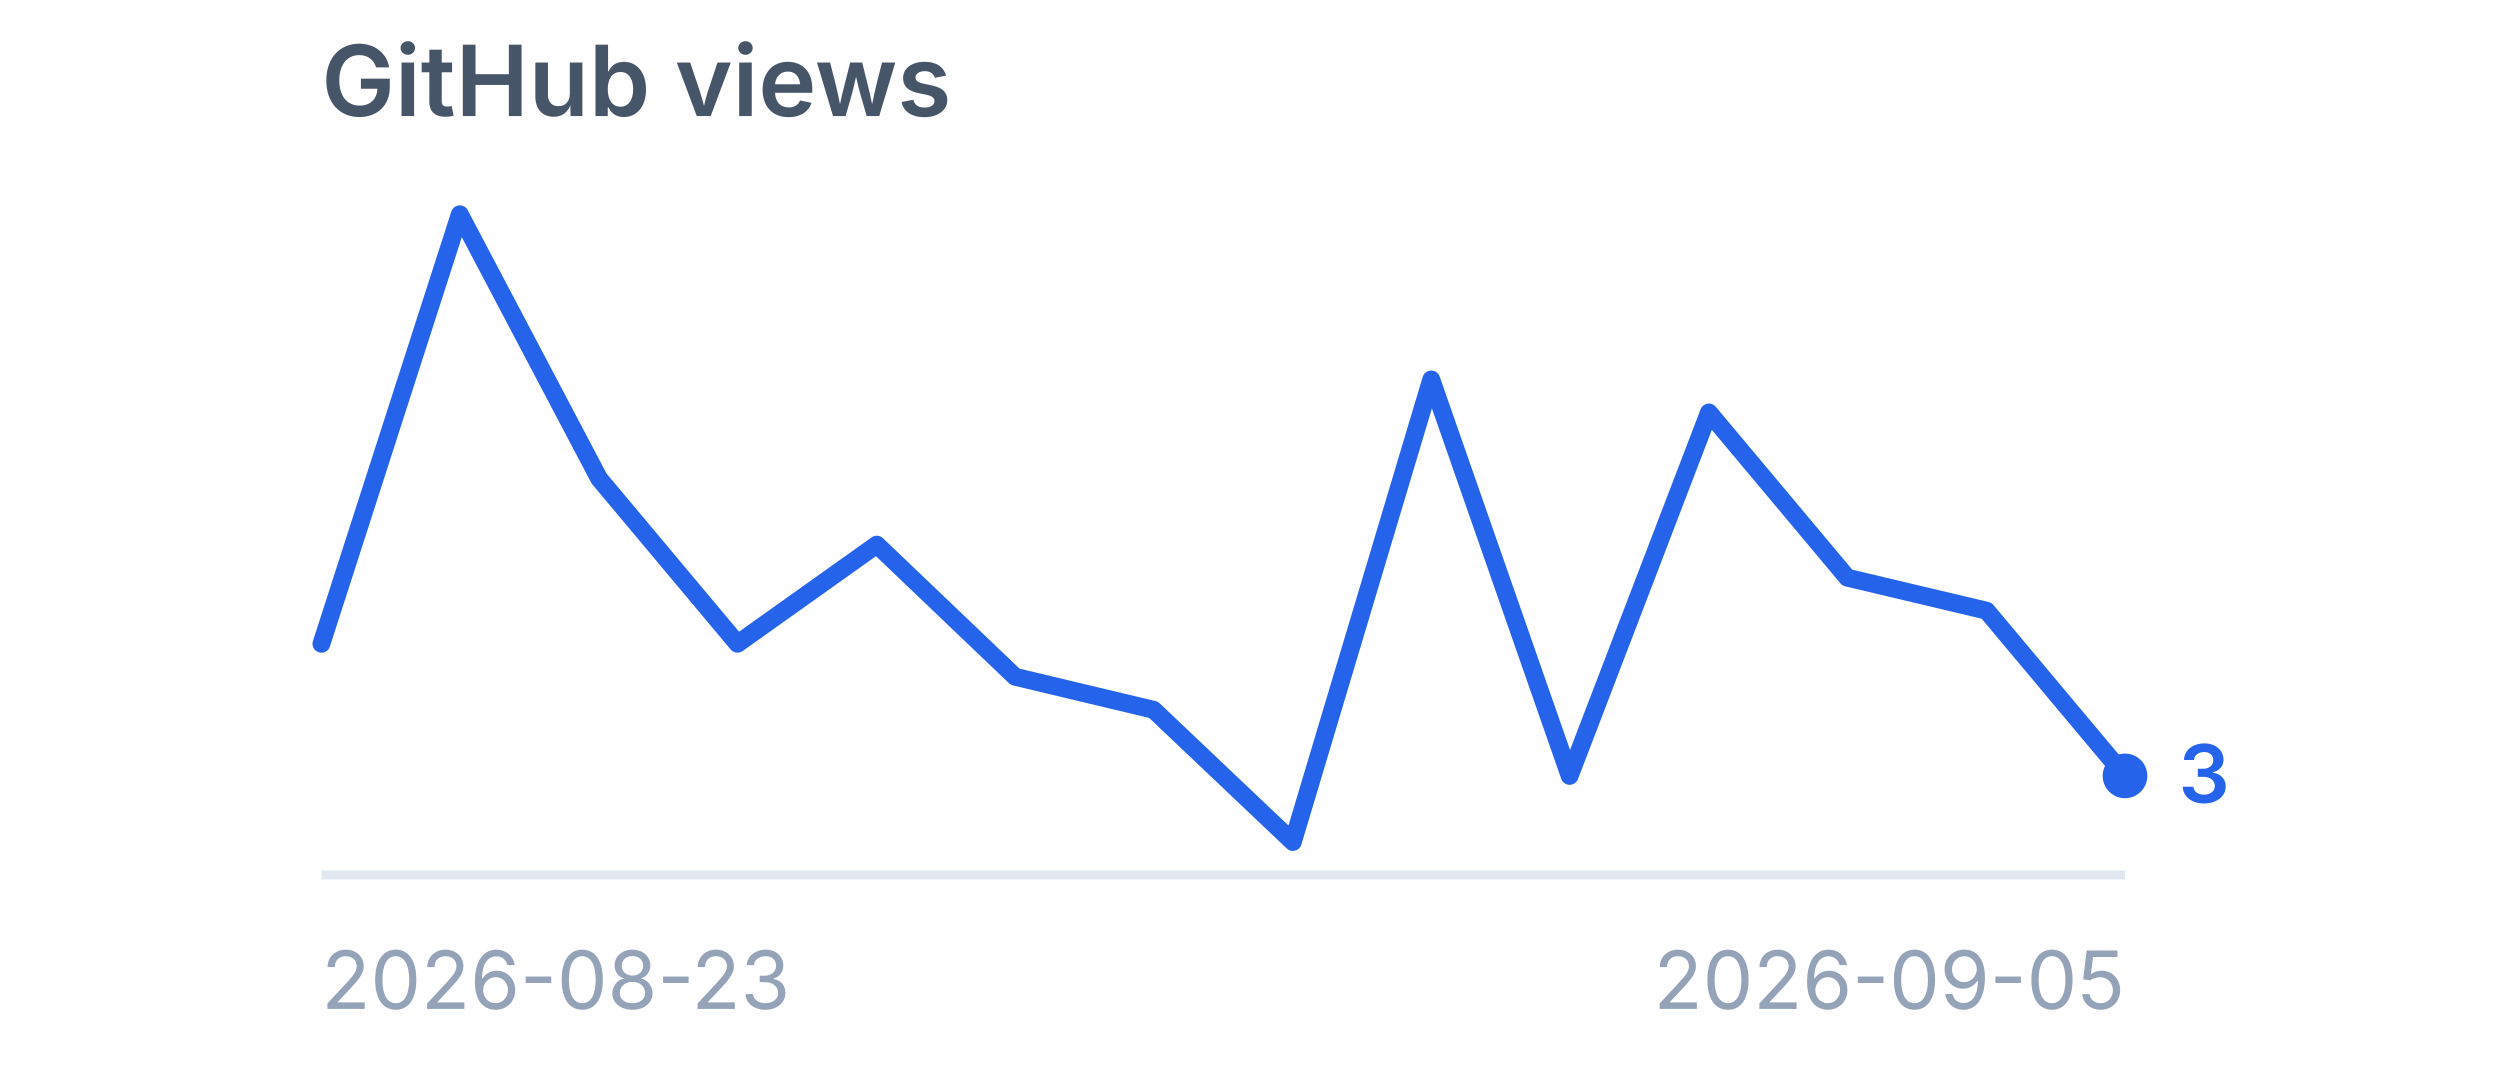
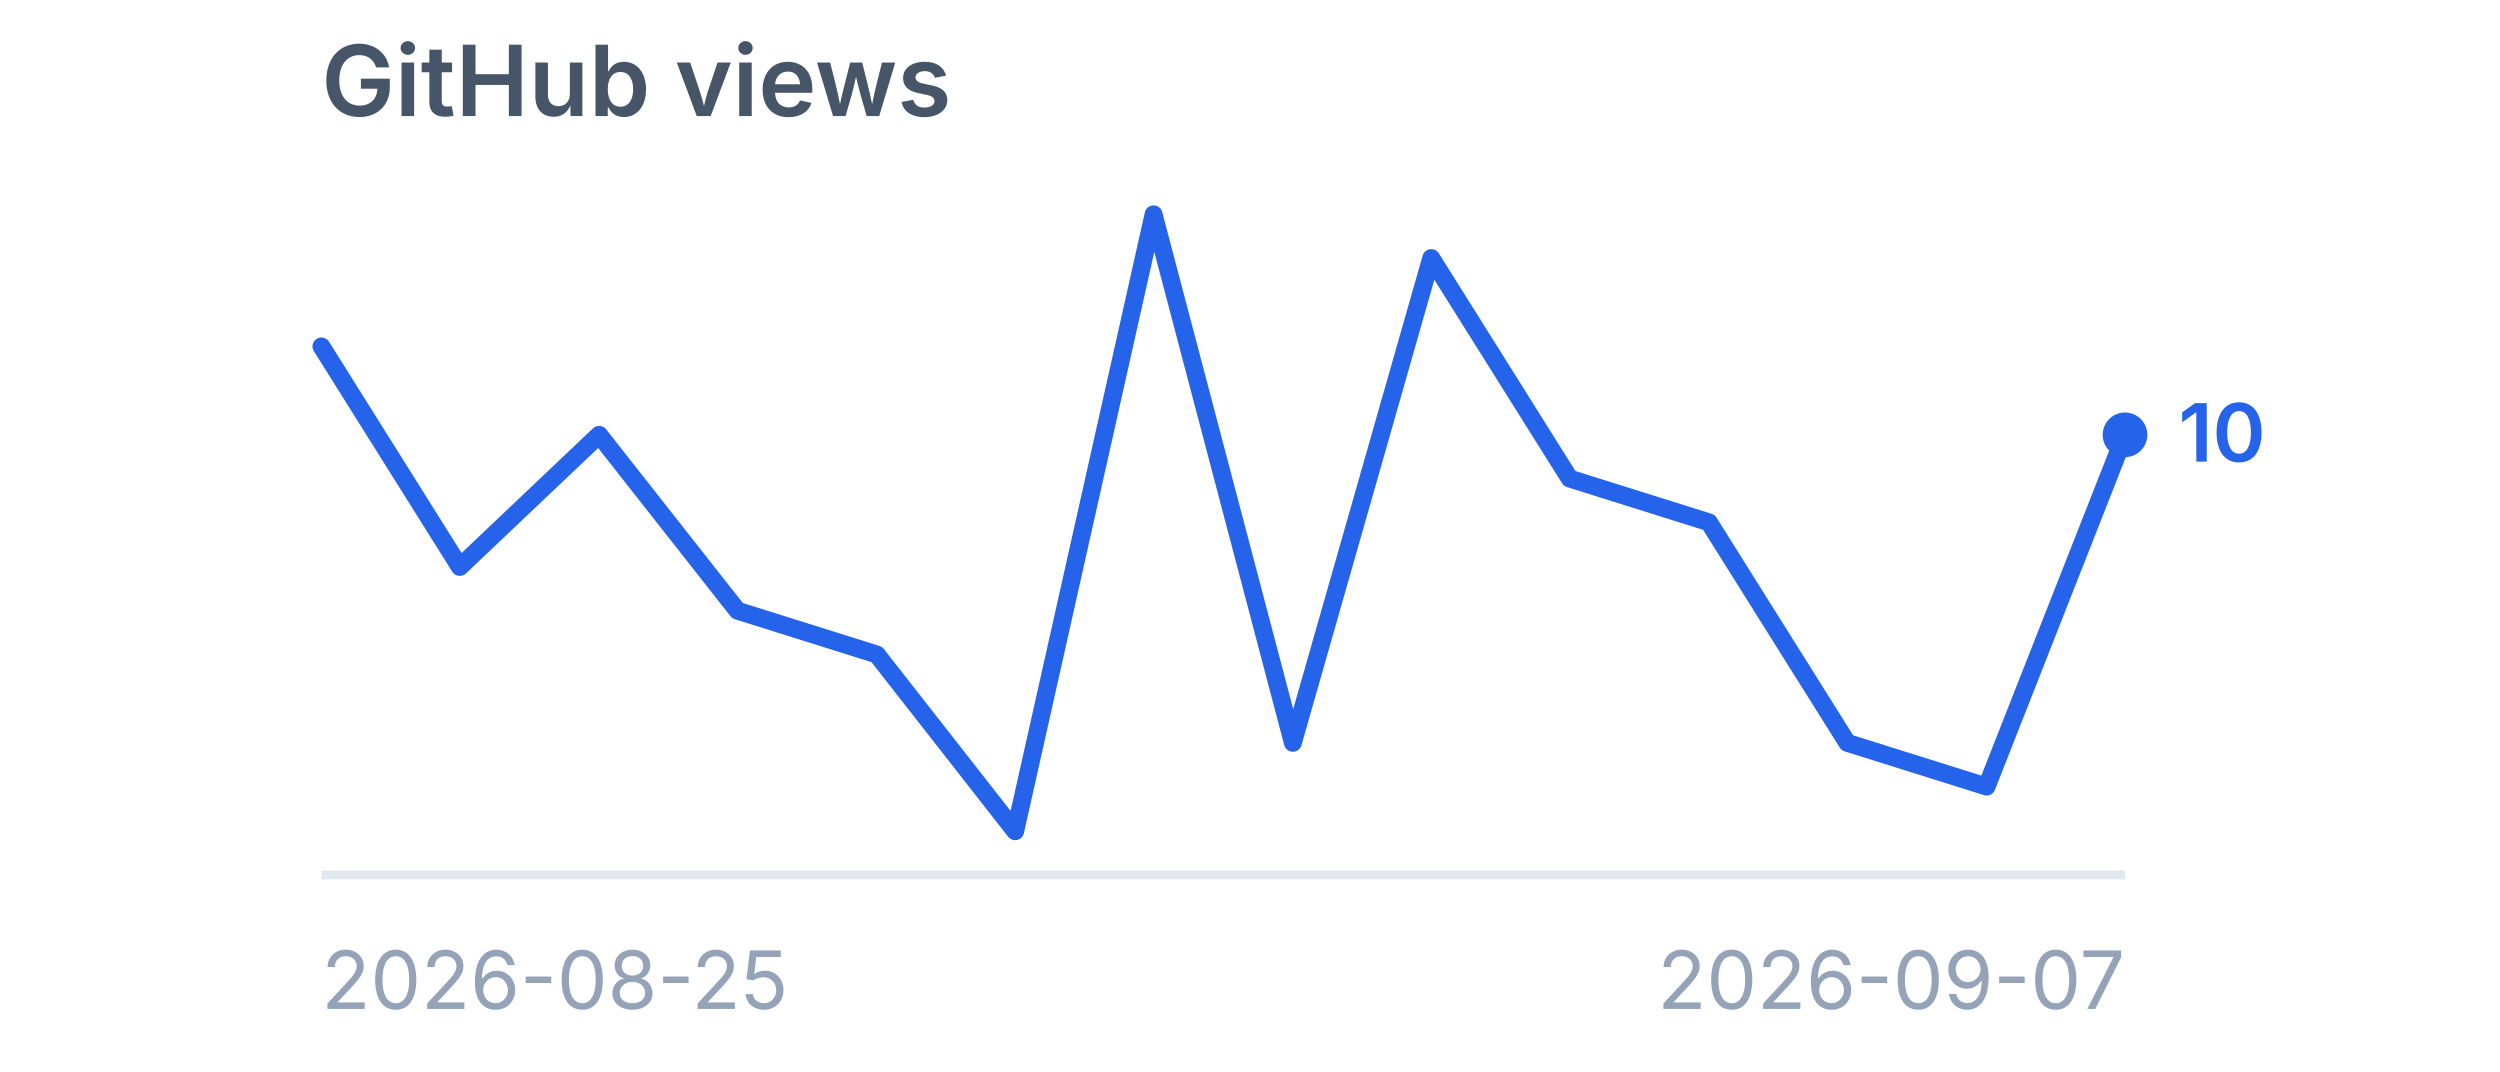
<svg xmlns="http://www.w3.org/2000/svg" viewBox="0 0 280 120" width="280" height="120" role="img" aria-label="GitHub views">
  <style>
    .title {
      font-family:
        -apple-system,
        BlinkMacSystemFont,
        "Segoe UI",
        sans-serif;
      font-size: 11px;
      font-weight: 600;
      fill: #475569;
    }

    .label {
      font-family:
        -apple-system,
        BlinkMacSystemFont,
        "Segoe UI",
        sans-serif;
      font-size: 9px;
      fill: #94a3b8;
    }

    .value {
      font-family:
        -apple-system,
        BlinkMacSystemFont,
        "Segoe UI",
        sans-serif;
      font-size: 9px;
      font-weight: 600;
      fill: #2563eb;
    }
  </style>
  <text x="36" y="13" class="title">
    GitHub views
  </text>
  <line x1="36" y1="98" x2="238" y2="98" stroke="#e2e8f0" stroke-width="1" />
-   <polyline points="36.0,72.1 51.5,24.0 67.1,53.6 82.6,72.1 98.2,61.0 113.7,75.8 129.2,79.5 144.8,94.3 160.3,42.5 175.8,86.9 191.4,46.2 206.9,64.7 222.5,68.4 238.0,86.9" fill="none" stroke="#2563eb" stroke-width="2" stroke-linecap="round" stroke-linejoin="round" />
-   <circle cx="238" cy="86.9" r="2.5" fill="#2563eb" />
-   <text x="244" y="89.9" class="value">
-     3
+   <polyline points="36.0,38.8 51.5,63.5 67.1,48.7 82.6,68.4 98.2,73.3 113.7,93.1 129.2,24.0 144.8,83.2 160.3,28.9 175.8,53.6 191.4,58.5 206.9,83.2 222.5,88.1 238.0,48.7" fill="none" stroke="#2563eb" stroke-width="2" stroke-linecap="round" stroke-linejoin="round" />
+   <circle cx="238" cy="48.7" r="2.5" fill="#2563eb" />
+   <text x="244" y="51.7" class="value">
+     10
  </text>
  <text x="36" y="113" class="label">
-     2026-08-23
+     2026-08-25
  </text>
  <text x="238" y="113" text-anchor="end" class="label">
-     2026-09-05
+     2026-09-07
  </text>
</svg>
